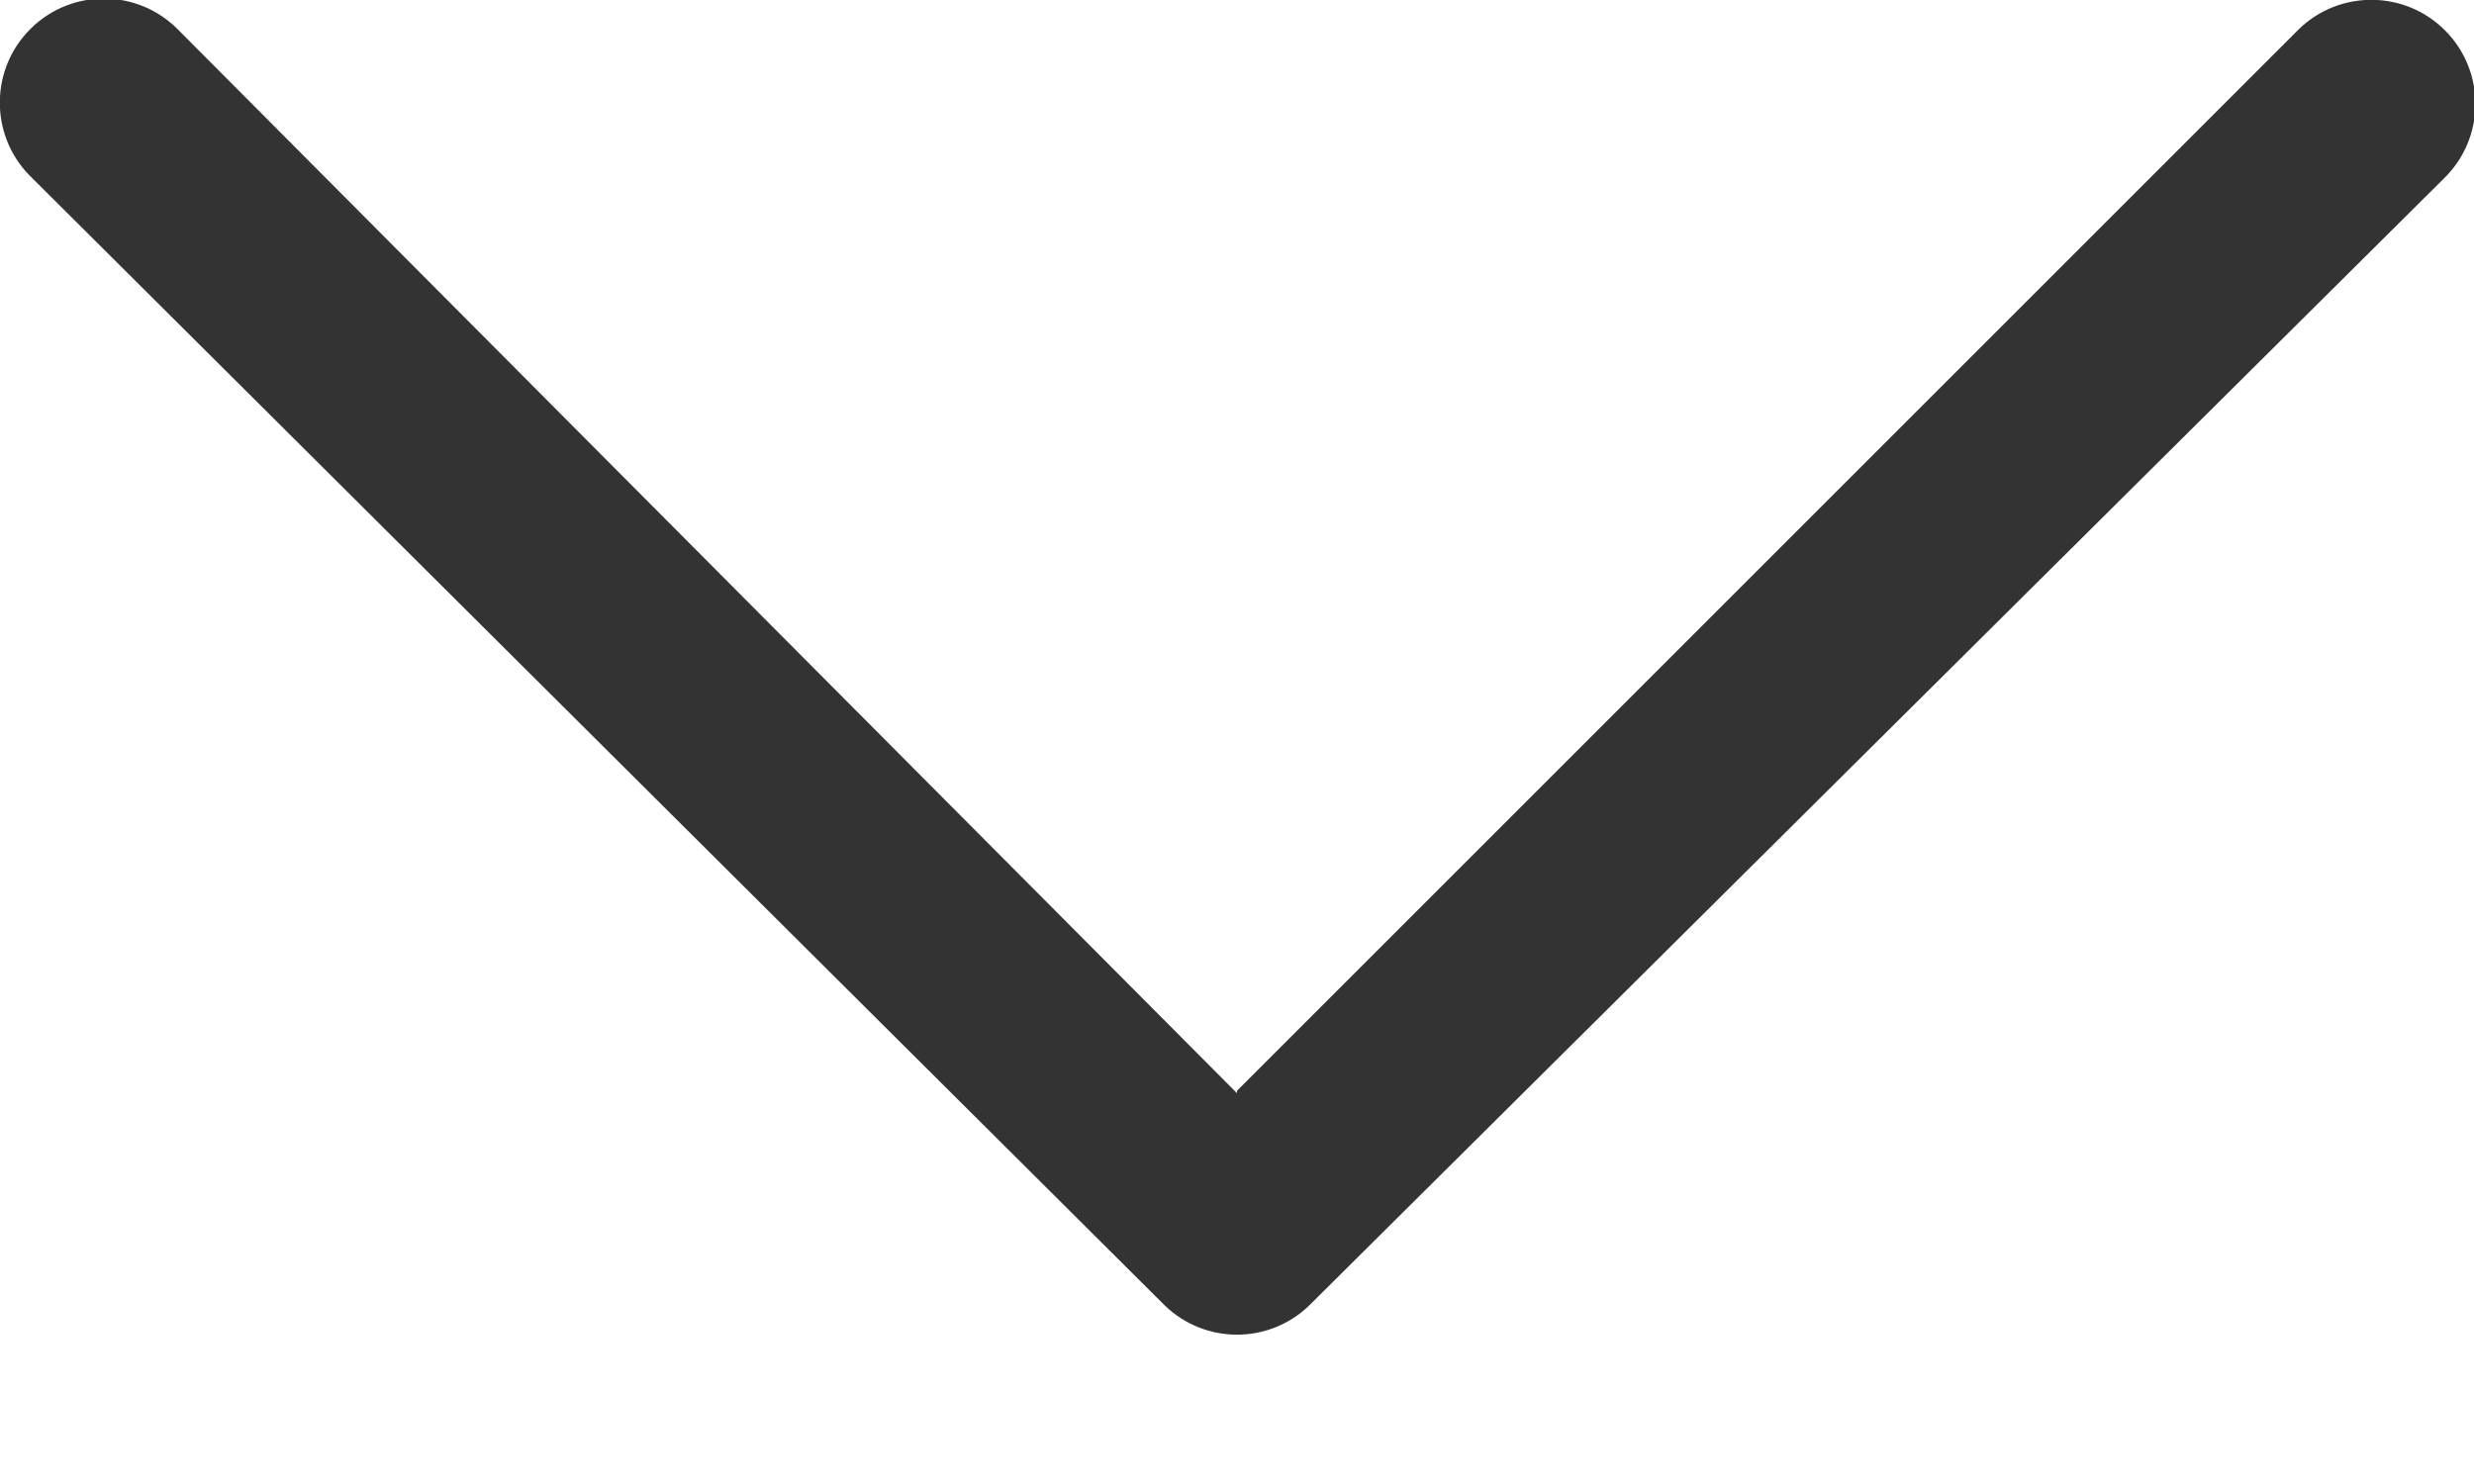
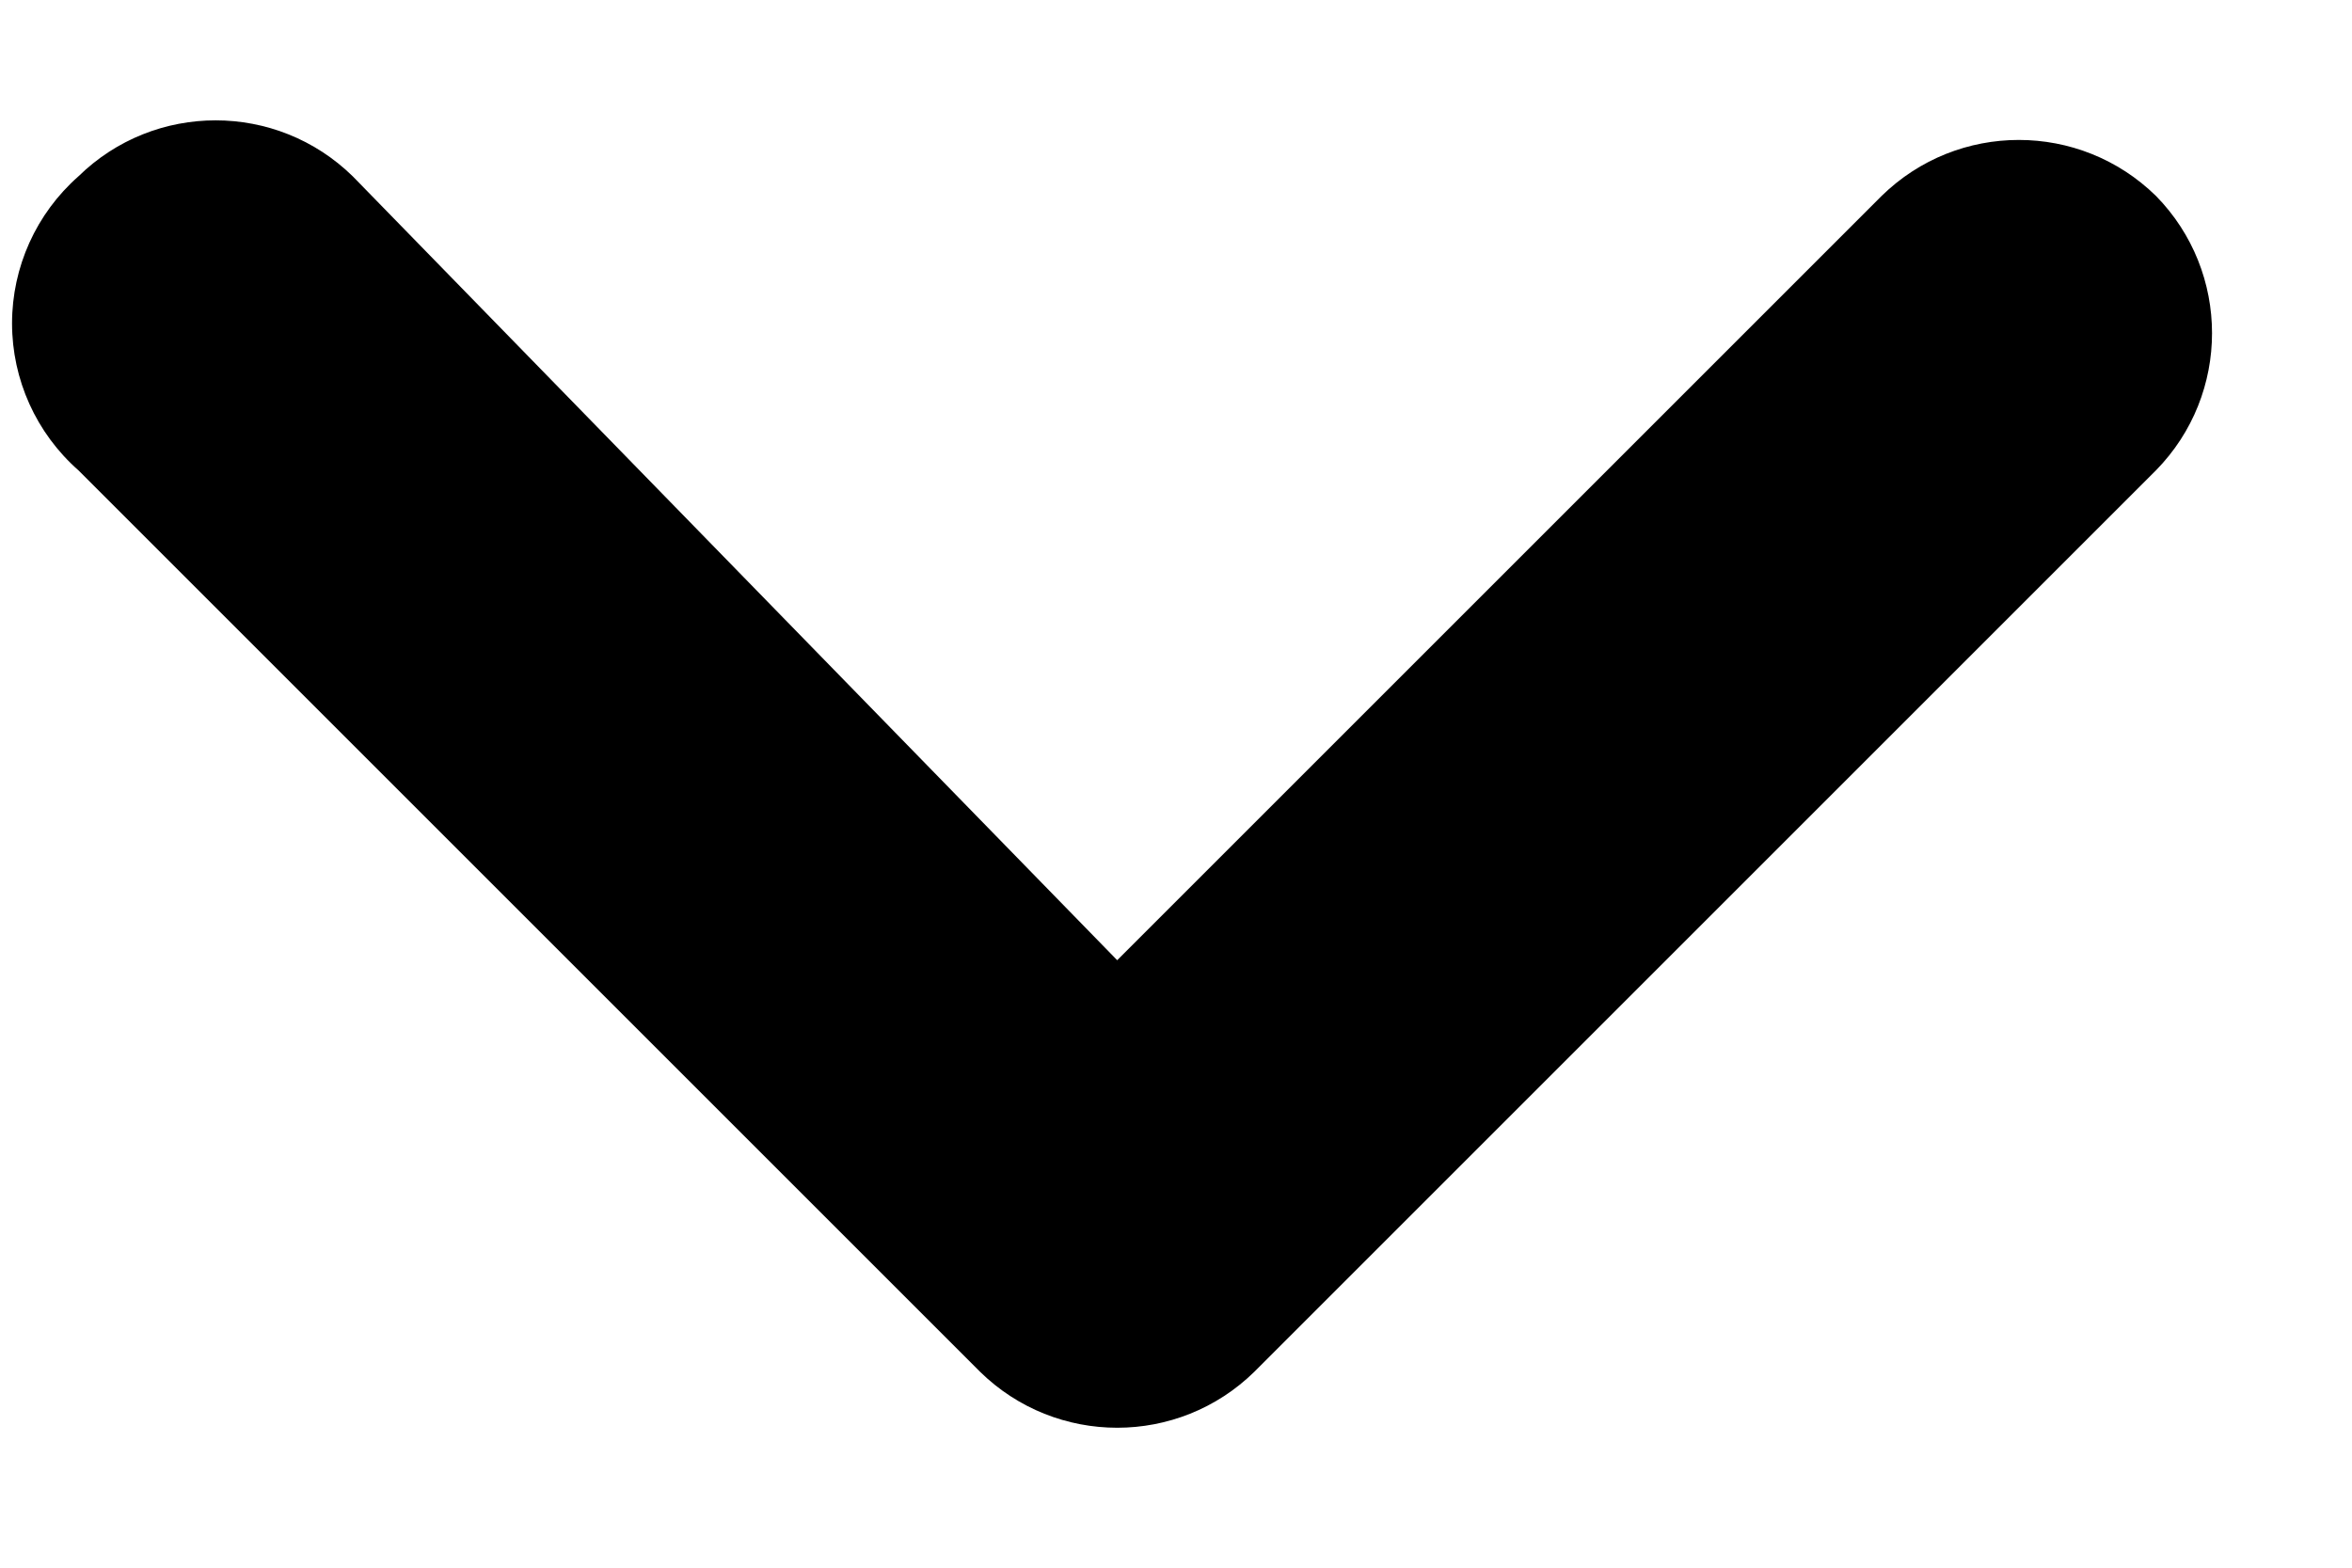
- <svg xmlns="http://www.w3.org/2000/svg" viewBox="0 0 10 6">
-   <path d="M5 4.41L9.29.12a.42.42 0 0 1 .59.6L5.29 5.28a.42.42 0 0 1-.58 0L.12.71a.42.42 0 0 1 .6-.59L5 4.42z" fill="#333" />
+ <svg xmlns="http://www.w3.org/2000/svg" xmlns:xlink="http://www.w3.org/1999/xlink" viewBox="0 0 12 8">
+   <defs>
+     <path id="chevron-down-a" d="M14.7 6.7a1 1 0 010 1.4L10.8 12l4 3.9a1 1 0 010 1.4 1 1 0 01-1.5 0l-4.6-4.6a1 1 0 010-1.4l4.6-4.6a1 1 0 011.4 0z" />
+   </defs>
+   <use fill-rule="evenodd" transform="matrix(0 -1 -1 0 17.7 15.7)" xlink:href="#chevron-down-a" />
</svg>
